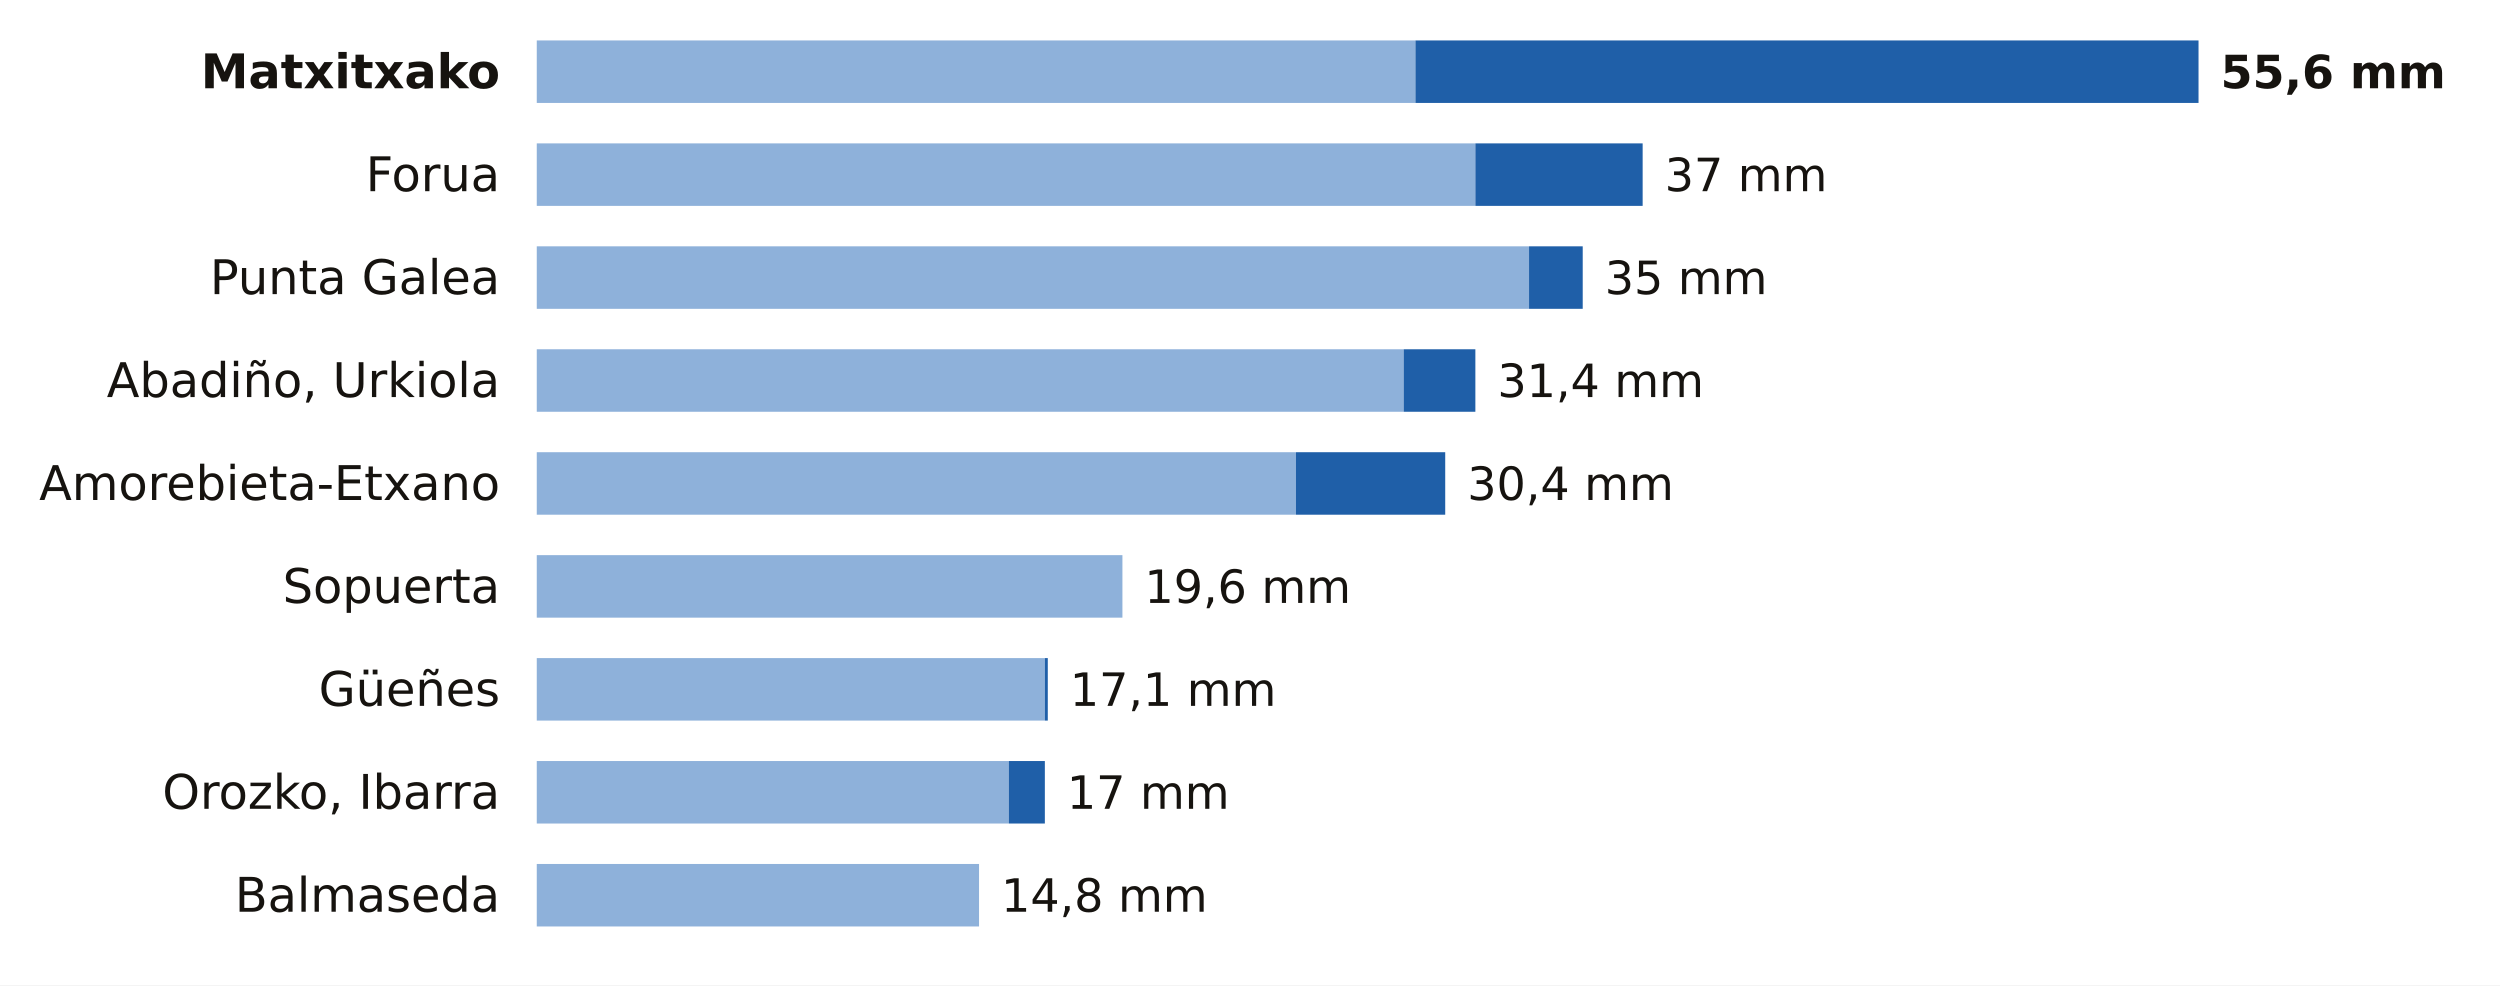
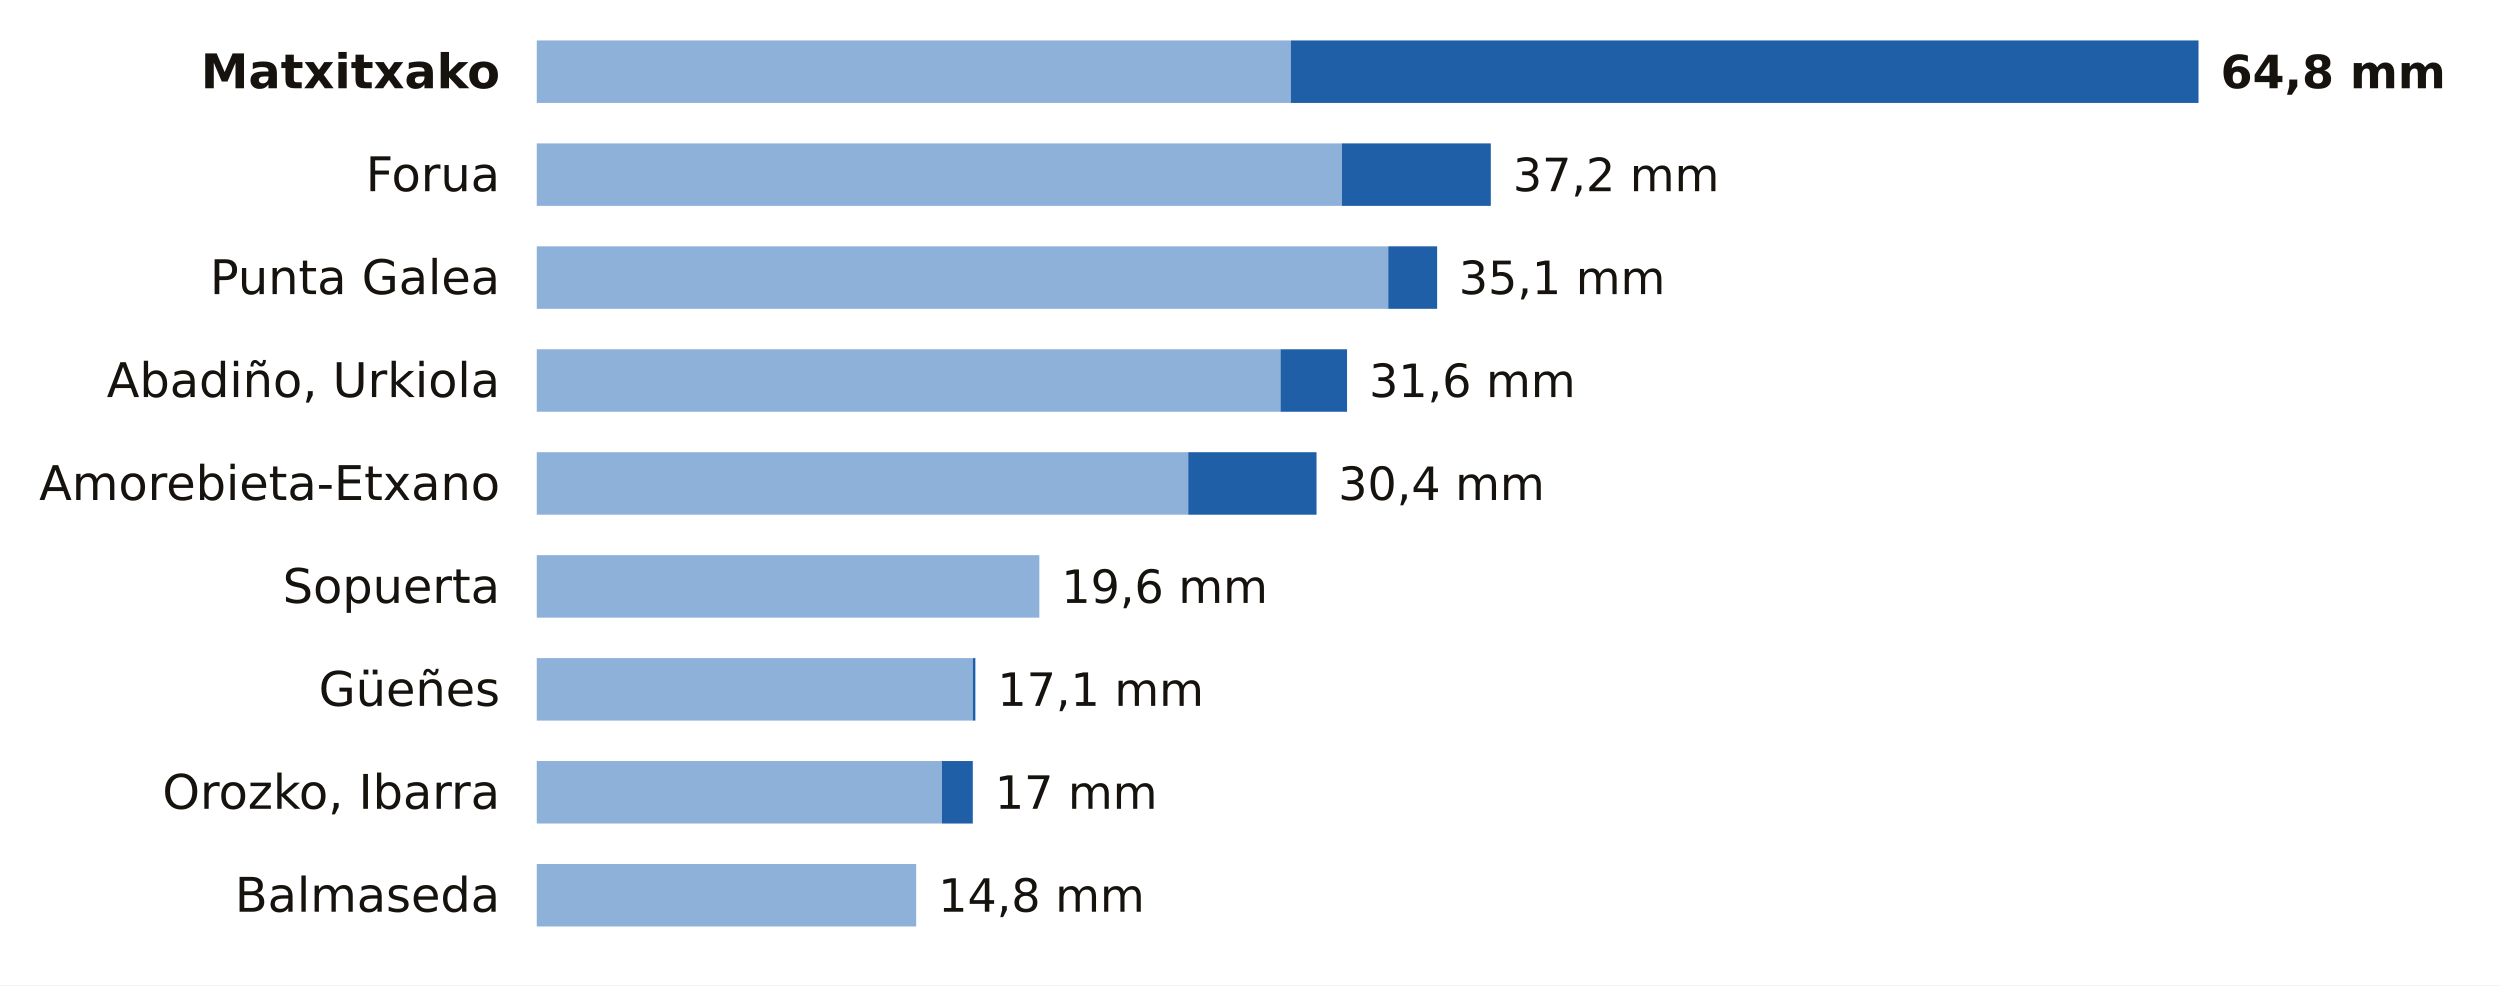
<svg xmlns="http://www.w3.org/2000/svg" viewBox="0 0 680 268" width="680" height="268" role="img" aria-label="La lluvia de los últimos 7 días en las estaciones de AEMET de Bizkaia">
  <rect width="680" height="268" fill="#FFFFFF" />
  <text x="136.0" y="24.0" font-size="13" fill="#16130F" text-anchor="end" font-weight="600" font-family="Public Sans, DejaVu Sans, Arial, sans-serif">Matxitxako</text>
-   <rect x="146" y="11" width="239.0" height="17" fill="#8EB1DA" />
-   <rect x="385.0" y="11" width="213.0" height="17" fill="#1F5FA8" />
-   <text x="604.0" y="24.0" font-size="12.5" fill="#16130F" text-anchor="start" font-weight="700" font-family="Public Sans, DejaVu Sans, Arial, sans-serif">55,6 mm</text>
+   <rect x="146" y="11" width="205.1" height="17" fill="#8EB1DA" />
+   <rect x="351.1" y="11" width="246.9" height="17" fill="#1F5FA8" />
+   <text x="604.0" y="24.0" font-size="12.5" fill="#16130F" text-anchor="start" font-weight="700" font-family="Public Sans, DejaVu Sans, Arial, sans-serif">64,8 mm</text>
  <text x="136.0" y="52.0" font-size="13" fill="#16130F" text-anchor="end" font-weight="400" font-family="Public Sans, DejaVu Sans, Arial, sans-serif">Forua</text>
-   <rect x="146" y="39" width="255.3" height="17" fill="#8EB1DA" />
-   <rect x="401.3" y="39" width="45.5" height="17" fill="#1F5FA8" />
-   <text x="452.8" y="52.0" font-size="12.5" fill="#16130F" text-anchor="start" font-weight="500" font-family="Public Sans, DejaVu Sans, Arial, sans-serif">37 mm</text>
+   <rect x="146" y="39" width="219.0" height="17" fill="#8EB1DA" />
+   <rect x="365.0" y="39" width="40.5" height="17" fill="#1F5FA8" />
+   <text x="411.5" y="52.0" font-size="12.5" fill="#16130F" text-anchor="start" font-weight="500" font-family="Public Sans, DejaVu Sans, Arial, sans-serif">37,2 mm</text>
  <text x="136.0" y="80.0" font-size="13" fill="#16130F" text-anchor="end" font-weight="400" font-family="Public Sans, DejaVu Sans, Arial, sans-serif">Punta Galea</text>
-   <rect x="146" y="67" width="269.9" height="17" fill="#8EB1DA" />
-   <rect x="415.9" y="67" width="14.6" height="17" fill="#1F5FA8" />
-   <text x="436.5" y="80.0" font-size="12.5" fill="#16130F" text-anchor="start" font-weight="500" font-family="Public Sans, DejaVu Sans, Arial, sans-serif">35 mm</text>
+   <rect x="146" y="67" width="231.6" height="17" fill="#8EB1DA" />
+   <rect x="377.6" y="67" width="13.3" height="17" fill="#1F5FA8" />
+   <text x="396.8" y="80.0" font-size="12.5" fill="#16130F" text-anchor="start" font-weight="500" font-family="Public Sans, DejaVu Sans, Arial, sans-serif">35,1 mm</text>
  <text x="136.0" y="108.0" font-size="13" fill="#16130F" text-anchor="end" font-weight="400" font-family="Public Sans, DejaVu Sans, Arial, sans-serif">Abadiño, Urkiola</text>
-   <rect x="146" y="95" width="235.8" height="17" fill="#8EB1DA" />
-   <rect x="381.8" y="95" width="19.5" height="17" fill="#1F5FA8" />
-   <text x="407.3" y="108.0" font-size="12.5" fill="#16130F" text-anchor="start" font-weight="500" font-family="Public Sans, DejaVu Sans, Arial, sans-serif">31,4 mm</text>
+   <rect x="146" y="95" width="202.3" height="17" fill="#8EB1DA" />
+   <rect x="348.3" y="95" width="18.1" height="17" fill="#1F5FA8" />
+   <text x="372.4" y="108.0" font-size="12.5" fill="#16130F" text-anchor="start" font-weight="500" font-family="Public Sans, DejaVu Sans, Arial, sans-serif">31,6 mm</text>
  <text x="136.0" y="136.0" font-size="13" fill="#16130F" text-anchor="end" font-weight="400" font-family="Public Sans, DejaVu Sans, Arial, sans-serif">Amorebieta-Etxano</text>
-   <rect x="146" y="123" width="206.5" height="17" fill="#8EB1DA" />
-   <rect x="352.5" y="123" width="40.6" height="17" fill="#1F5FA8" />
-   <text x="399.1" y="136.0" font-size="12.5" fill="#16130F" text-anchor="start" font-weight="500" font-family="Public Sans, DejaVu Sans, Arial, sans-serif">30,4 mm</text>
+   <rect x="146" y="123" width="177.2" height="17" fill="#8EB1DA" />
+   <rect x="323.2" y="123" width="34.9" height="17" fill="#1F5FA8" />
+   <text x="364.0" y="136.0" font-size="12.5" fill="#16130F" text-anchor="start" font-weight="500" font-family="Public Sans, DejaVu Sans, Arial, sans-serif">30,4 mm</text>
  <text x="136.0" y="164.0" font-size="13" fill="#16130F" text-anchor="end" font-weight="400" font-family="Public Sans, DejaVu Sans, Arial, sans-serif">Sopuerta</text>
-   <rect x="146" y="151" width="159.3" height="17" fill="#8EB1DA" />
-   <text x="311.3" y="164.0" font-size="12.5" fill="#16130F" text-anchor="start" font-weight="500" font-family="Public Sans, DejaVu Sans, Arial, sans-serif">19,6 mm</text>
+   <rect x="146" y="151" width="136.7" height="17" fill="#8EB1DA" />
+   <text x="288.7" y="164.0" font-size="12.5" fill="#16130F" text-anchor="start" font-weight="500" font-family="Public Sans, DejaVu Sans, Arial, sans-serif">19,6 mm</text>
  <text x="136.0" y="192.0" font-size="13" fill="#16130F" text-anchor="end" font-weight="400" font-family="Public Sans, DejaVu Sans, Arial, sans-serif">Güeñes</text>
-   <rect x="146" y="179" width="138.2" height="17" fill="#8EB1DA" />
-   <rect x="284.2" y="179" width="0.8" height="17" fill="#1F5FA8" />
-   <text x="291.0" y="192.0" font-size="12.5" fill="#16130F" text-anchor="start" font-weight="500" font-family="Public Sans, DejaVu Sans, Arial, sans-serif">17,1 mm</text>
+   <rect x="146" y="179" width="118.6" height="17" fill="#8EB1DA" />
+   <rect x="264.6" y="179" width="0.7" height="17" fill="#1F5FA8" />
+   <text x="271.3" y="192.0" font-size="12.5" fill="#16130F" text-anchor="start" font-weight="500" font-family="Public Sans, DejaVu Sans, Arial, sans-serif">17,1 mm</text>
  <text x="136.0" y="220.0" font-size="13" fill="#16130F" text-anchor="end" font-weight="400" font-family="Public Sans, DejaVu Sans, Arial, sans-serif">Orozko, Ibarra</text>
-   <rect x="146" y="207" width="128.4" height="17" fill="#8EB1DA" />
-   <rect x="274.4" y="207" width="9.8" height="17" fill="#1F5FA8" />
-   <text x="290.2" y="220.0" font-size="12.5" fill="#16130F" text-anchor="start" font-weight="500" font-family="Public Sans, DejaVu Sans, Arial, sans-serif">17 mm</text>
+   <rect x="146" y="207" width="110.2" height="17" fill="#8EB1DA" />
+   <rect x="256.2" y="207" width="8.4" height="17" fill="#1F5FA8" />
+   <text x="270.6" y="220.0" font-size="12.5" fill="#16130F" text-anchor="start" font-weight="500" font-family="Public Sans, DejaVu Sans, Arial, sans-serif">17 mm</text>
  <text x="136.0" y="248.0" font-size="13" fill="#16130F" text-anchor="end" font-weight="400" font-family="Public Sans, DejaVu Sans, Arial, sans-serif">Balmaseda</text>
-   <rect x="146" y="235" width="120.3" height="17" fill="#8EB1DA" />
-   <text x="272.3" y="248.0" font-size="12.5" fill="#16130F" text-anchor="start" font-weight="500" font-family="Public Sans, DejaVu Sans, Arial, sans-serif">14,8 mm</text>
+   <rect x="146" y="235" width="103.2" height="17" fill="#8EB1DA" />
+   <text x="255.2" y="248.0" font-size="12.5" fill="#16130F" text-anchor="start" font-weight="500" font-family="Public Sans, DejaVu Sans, Arial, sans-serif">14,8 mm</text>
</svg>
